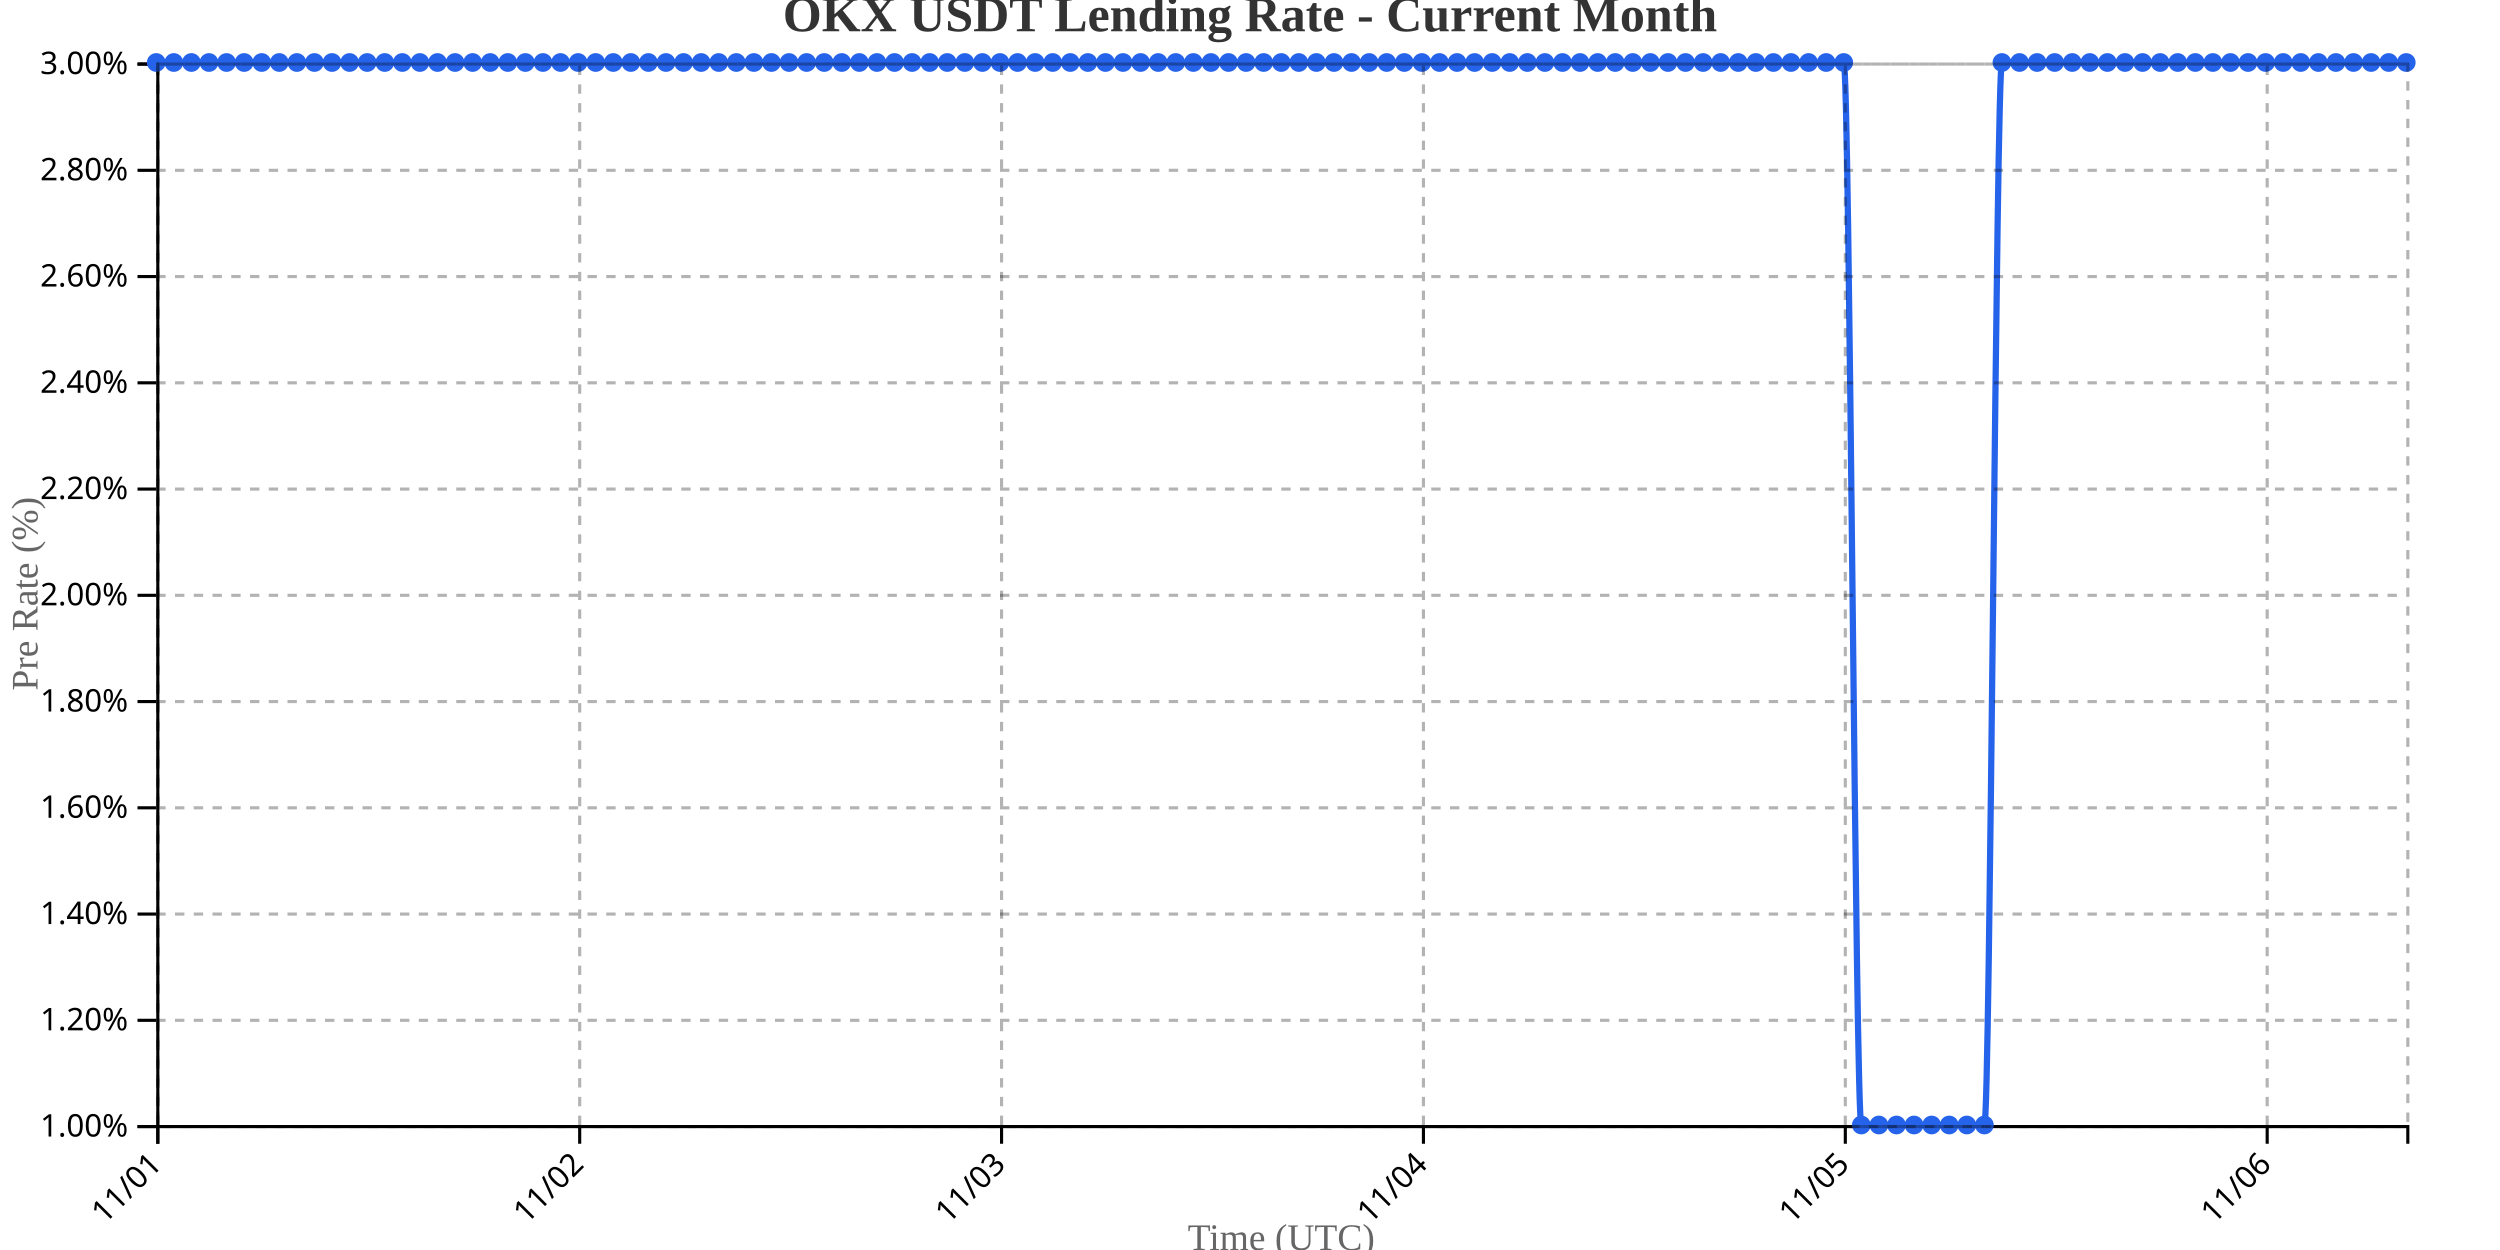
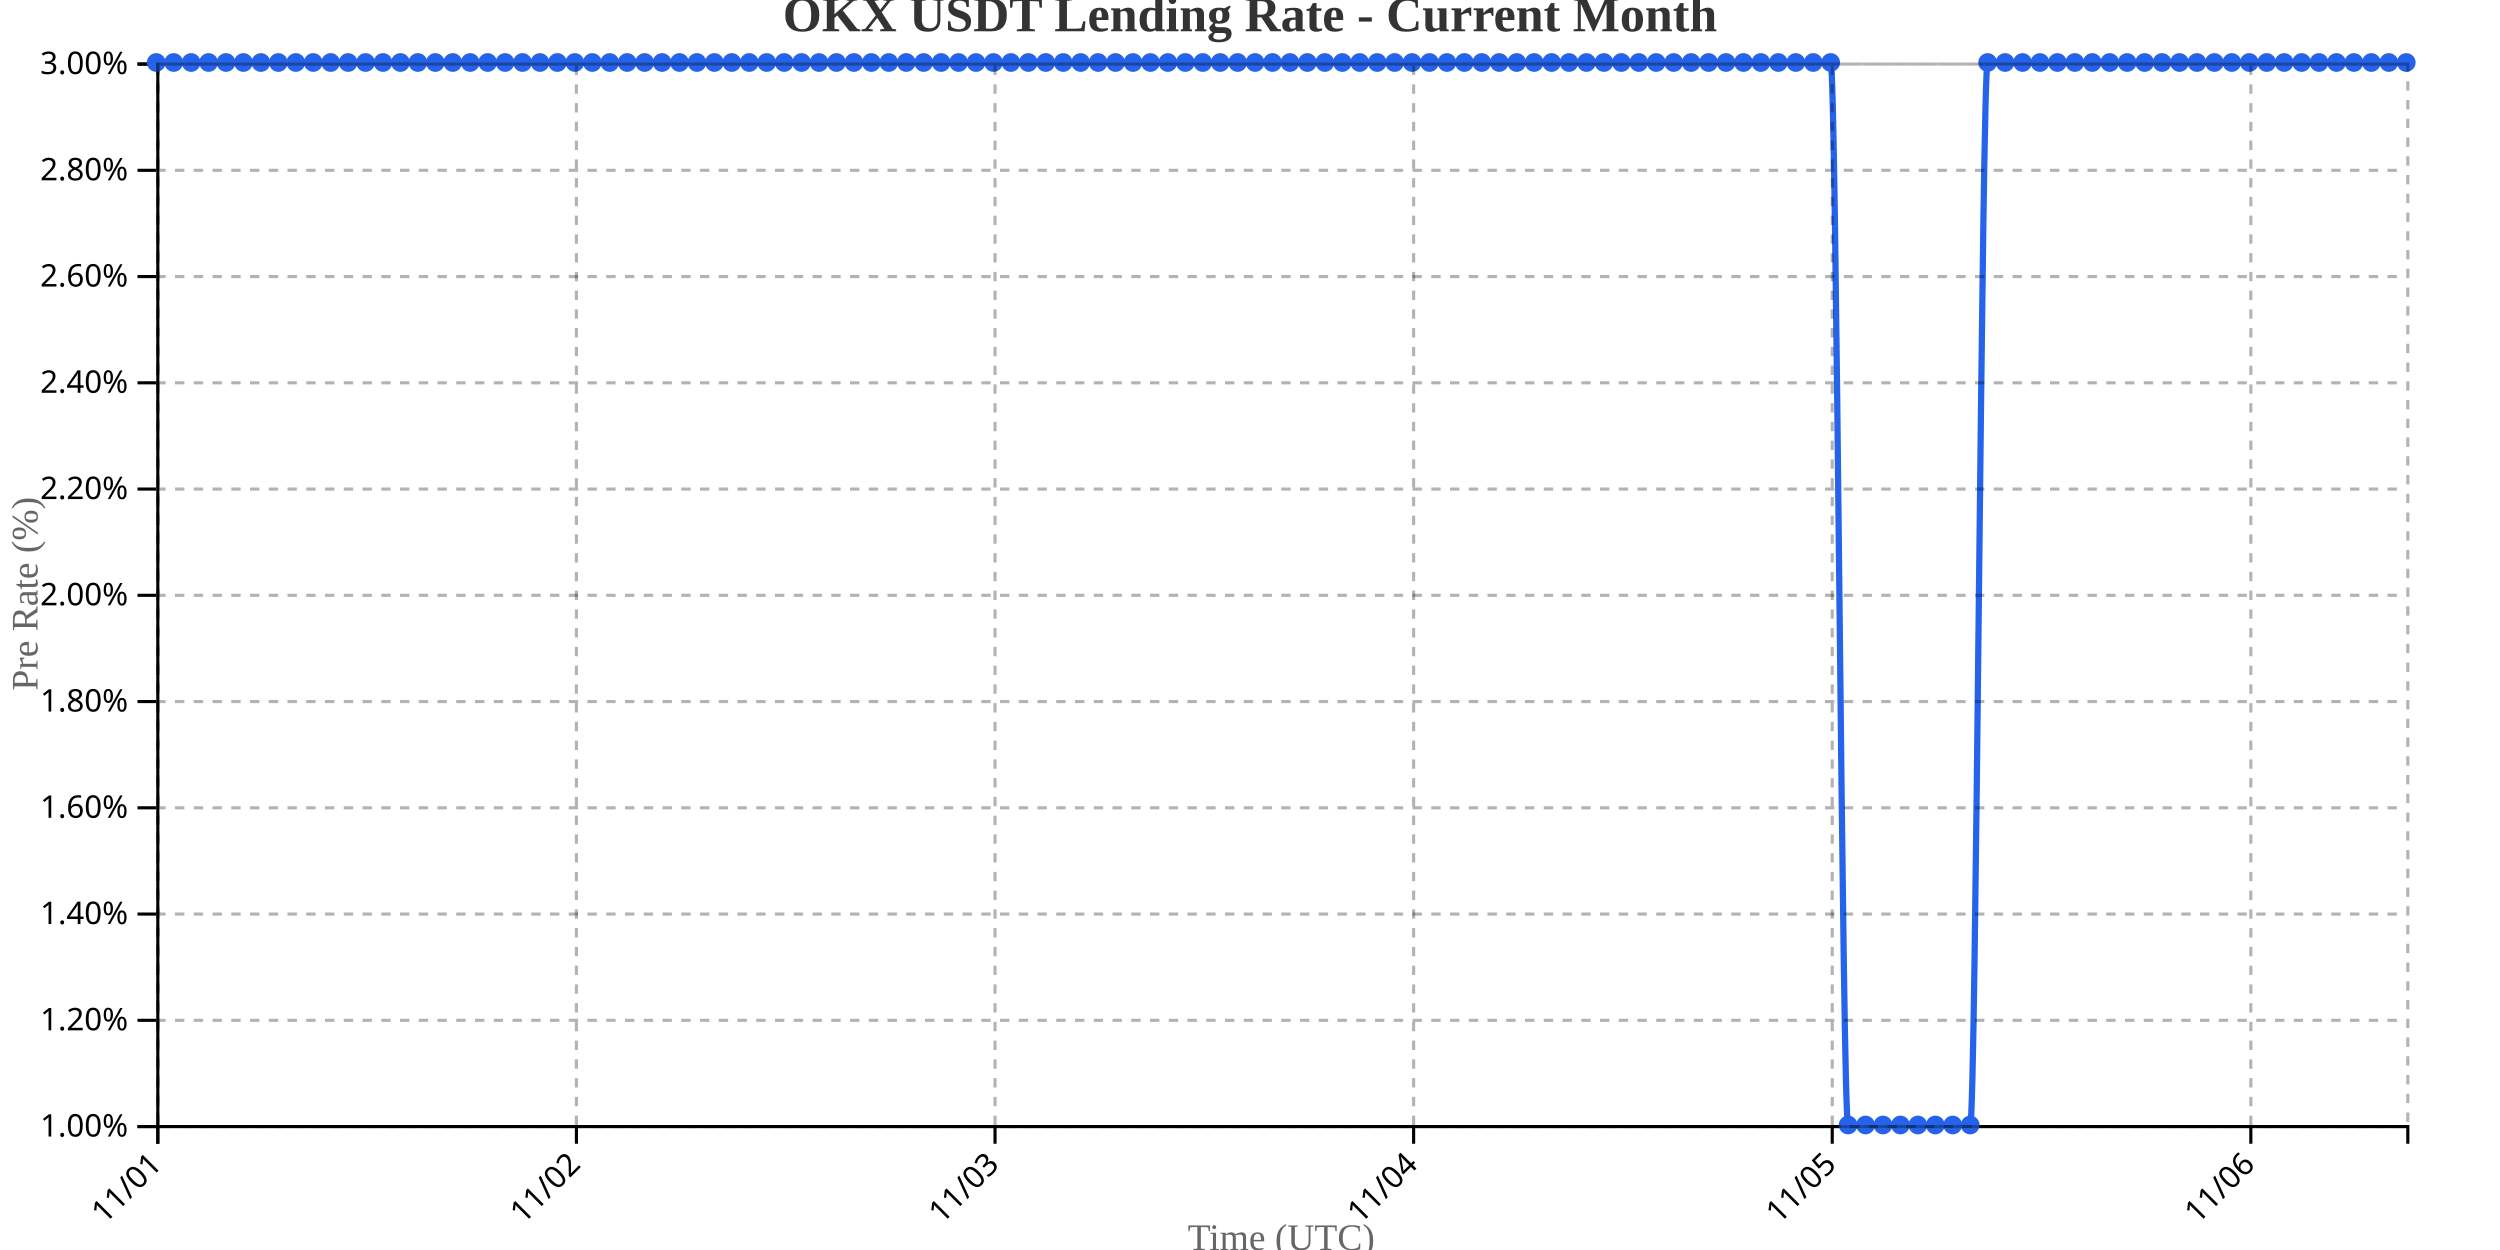
<svg xmlns="http://www.w3.org/2000/svg" width="800" height="400">
  <g transform="translate(50,20)">
    <g transform="translate(0,340)" fill="none" font-size="10" font-family="sans-serif" text-anchor="middle">
      <path class="domain" stroke="currentColor" d="M0.5,6V0.5H720.5V6" />
      <g class="tick" opacity="1" transform="translate(0.5,0)">
        <line stroke="currentColor" y2="6" />
        <text fill="currentColor" y="9" dy=".15em" style="text-anchor: end;" dx="-.8em" transform="rotate(-45)">11/01</text>
      </g>
-       <g class="tick" opacity="1" transform="translate(135.5,0)">
+       <g class="tick" opacity="1" transform="translate(134.4535,0)">
        <line stroke="currentColor" y2="6" />
        <text fill="currentColor" y="9" dy=".15em" style="text-anchor: end;" dx="-.8em" transform="rotate(-45)">11/02</text>
      </g>
-       <g class="tick" opacity="1" transform="translate(270.5,0)">
+       <g class="tick" opacity="1" transform="translate(268.407,0)">
        <line stroke="currentColor" y2="6" />
        <text fill="currentColor" y="9" dy=".15em" style="text-anchor: end;" dx="-.8em" transform="rotate(-45)">11/03</text>
      </g>
-       <g class="tick" opacity="1" transform="translate(405.5,0)">
+       <g class="tick" opacity="1" transform="translate(402.3605,0)">
        <line stroke="currentColor" y2="6" />
        <text fill="currentColor" y="9" dy=".15em" style="text-anchor: end;" dx="-.8em" transform="rotate(-45)">11/04</text>
      </g>
-       <g class="tick" opacity="1" transform="translate(540.5,0)">
+       <g class="tick" opacity="1" transform="translate(536.314,0)">
        <line stroke="currentColor" y2="6" />
        <text fill="currentColor" y="9" dy=".15em" style="text-anchor: end;" dx="-.8em" transform="rotate(-45)">11/05</text>
      </g>
-       <g class="tick" opacity="1" transform="translate(675.5,0)">
+       <g class="tick" opacity="1" transform="translate(670.2674,0)">
        <line stroke="currentColor" y2="6" />
        <text fill="currentColor" y="9" dy=".15em" style="text-anchor: end;" dx="-.8em" transform="rotate(-45)">11/06</text>
      </g>
    </g>
    <g fill="none" font-size="10" font-family="sans-serif" text-anchor="end">
      <path class="domain" stroke="currentColor" d="M-6,340.5H0.5V0.5H-6" />
      <g class="tick" opacity="1" transform="translate(0,340.5)">
        <line stroke="currentColor" x2="-6" />
        <text fill="currentColor" x="-9" dy="0.32em">1.00%</text>
      </g>
      <g class="tick" opacity="1" transform="translate(0,306.5)">
        <line stroke="currentColor" x2="-6" />
        <text fill="currentColor" x="-9" dy="0.32em">1.20%</text>
      </g>
      <g class="tick" opacity="1" transform="translate(0,272.5)">
        <line stroke="currentColor" x2="-6" />
        <text fill="currentColor" x="-9" dy="0.32em">1.40%</text>
      </g>
      <g class="tick" opacity="1" transform="translate(0,238.5)">
        <line stroke="currentColor" x2="-6" />
        <text fill="currentColor" x="-9" dy="0.32em">1.60%</text>
      </g>
      <g class="tick" opacity="1" transform="translate(0,204.5)">
        <line stroke="currentColor" x2="-6" />
        <text fill="currentColor" x="-9" dy="0.32em">1.80%</text>
      </g>
      <g class="tick" opacity="1" transform="translate(0,170.5)">
        <line stroke="currentColor" x2="-6" />
        <text fill="currentColor" x="-9" dy="0.32em">2.00%</text>
      </g>
      <g class="tick" opacity="1" transform="translate(0,136.5)">
        <line stroke="currentColor" x2="-6" />
        <text fill="currentColor" x="-9" dy="0.32em">2.20%</text>
      </g>
      <g class="tick" opacity="1" transform="translate(0,102.5)">
        <line stroke="currentColor" x2="-6" />
        <text fill="currentColor" x="-9" dy="0.32em">2.40%</text>
      </g>
      <g class="tick" opacity="1" transform="translate(0,68.5)">
        <line stroke="currentColor" x2="-6" />
        <text fill="currentColor" x="-9" dy="0.32em">2.60%</text>
      </g>
      <g class="tick" opacity="1" transform="translate(0,34.5)">
        <line stroke="currentColor" x2="-6" />
        <text fill="currentColor" x="-9" dy="0.32em">2.80%</text>
      </g>
      <g class="tick" opacity="1" transform="translate(0,0.5)">
        <line stroke="currentColor" x2="-6" />
        <text fill="currentColor" x="-9" dy="0.32em">3.00%</text>
      </g>
    </g>
    <text transform="rotate(-90)" y="-50" x="-170" dy="1em" style="text-anchor: middle; font-size: 12px; fill: #666;">Pre Rate (%)</text>
    <text transform="translate(360, 380)" style="text-anchor: middle; font-size: 12px; fill: #666;">Time (UTC)</text>
-     <path fill="none" stroke="#2563eb" stroke-width="2" d="M0,0C1.875,0,3.75,0,5.625,0C7.5,0,9.375,0,11.25,0C13.125,0,15,0,16.875,0C18.75,0,20.625,0,22.5,0C24.375,0,26.25,0,28.125,0C30,0,31.875,0,33.75,0C35.625,0,37.5,0,39.375,0C41.25,0,43.125,0,45,0C46.875,0,48.75,0,50.625,0C52.5,0,54.375,0,56.25,0C58.125,0,60,0,61.875,0C63.75,0,65.625,0,67.5,0C69.375,0,71.25,0,73.125,0C75,0,76.875,0,78.75,0C80.625,0,82.5,0,84.375,0C86.25,0,88.125,0,90,0C91.875,0,93.75,0,95.625,0C97.5,0,99.375,0,101.25,0C103.125,0,105,0,106.875,0C108.75,0,110.625,0,112.5,0C114.375,0,116.25,0,118.125,0C120,0,121.875,0,123.75,0C125.625,0,127.5,0,129.375,0C131.25,0,133.125,0,135,0C136.875,0,138.75,0,140.625,0C142.5,0,144.375,0,146.25,0C148.125,0,150,0,151.875,0C153.75,0,155.625,0,157.5,0C159.375,0,161.25,0,163.125,0C165,0,166.875,0,168.75,0C170.625,0,172.5,0,174.375,0C176.25,0,178.125,0,180,0C181.875,0,183.75,0,185.625,0C187.5,0,189.375,0,191.25,0C193.125,0,195,0,196.875,0C198.75,0,200.625,0,202.5,0C204.375,0,206.25,0,208.125,0C210,0,211.875,0,213.75,0C215.625,0,217.5,0,219.375,0C221.25,0,223.125,0,225,0C226.875,0,228.75,0,230.625,0C232.5,0,234.375,0,236.25,0C238.125,0,240,0,241.875,0C243.75,0,245.625,0,247.5,0C249.375,0,251.25,0,253.125,0C255,0,256.875,0,258.75,0C260.625,0,262.5,0,264.375,0C266.25,0,268.125,0,270,0C271.875,0,273.75,0,275.625,0C277.5,0,279.375,0,281.25,0C283.125,0,285,0,286.875,0C288.75,0,290.625,0,292.5,0C294.375,0,296.25,0,298.125,0C300,0,301.875,0,303.75,0C305.625,0,307.5,0,309.375,0C311.25,0,313.125,0,315,0C316.875,0,318.75,0,320.625,0C322.5,0,324.375,0,326.25,0C328.125,0,330,0,331.875,0C333.75,0,335.625,0,337.5,0C339.375,0,341.25,0,343.125,0C345,0,346.875,0,348.75,0C350.625,0,352.5,0,354.375,0C356.25,0,358.125,0,360,0C361.875,0,363.75,0,365.625,0C367.5,0,369.375,0,371.25,0C373.125,0,375,0,376.875,0C378.75,0,380.625,0,382.5,0C384.375,0,386.25,0,388.125,0C390,0,391.875,0,393.75,0C395.625,0,397.5,0,399.375,0C401.25,0,403.125,0,405,0C406.875,0,408.75,0,410.625,0C412.5,0,414.375,0,416.25,0C418.125,0,420,0,421.875,0C423.75,0,425.625,0,427.5,0C429.375,0,431.25,0,433.125,0C435,0,436.875,0,438.75,0C440.625,0,442.5,0,444.375,0C446.25,0,448.125,0,450,0C451.875,0,453.75,0,455.625,0C457.5,0,459.375,0,461.25,0C463.125,0,465,0,466.875,0C468.75,0,470.625,0,472.5,0C474.375,0,476.25,0,478.125,0C480,0,481.875,0,483.75,0C485.625,0,487.5,0,489.375,0C491.25,0,493.125,0,495,0C496.875,0,498.75,0,500.625,0C502.5,0,504.375,0,506.25,0C508.125,0,510,0,511.875,0C513.75,0,515.625,0,517.5,0C519.375,0,521.25,0,523.125,0C525,0,526.875,0,528.75,0C530.625,0,532.5,0,534.375,0C536.25,0,538.125,0,540,0C541.875,0,543.75,340,545.625,340C547.5,340,549.375,340,551.25,340C553.125,340,555,340,556.875,340C558.75,340,560.625,340,562.5,340C564.375,340,566.25,340,568.125,340C570,340,571.875,340,573.75,340C575.625,340,577.5,340,579.375,340C581.25,340,583.125,340,585,340C586.875,340,588.75,0,590.625,0C592.5,0,594.375,0,596.25,0C598.125,0,600,0,601.875,0C603.75,0,605.625,0,607.5,0C609.375,0,611.25,0,613.125,0C615,0,616.875,0,618.75,0C620.625,0,622.5,0,624.375,0C626.25,0,628.125,0,630,0C631.875,0,633.75,0,635.625,0C637.5,0,639.375,0,641.25,0C643.125,0,645,0,646.875,0C648.75,0,650.625,0,652.5,0C654.375,0,656.25,0,658.125,0C660,0,661.875,0,663.75,0C665.625,0,667.5,0,669.375,0C671.25,0,673.125,0,675,0C676.875,0,678.75,0,680.625,0C682.5,0,684.375,0,686.25,0C688.125,0,690,0,691.875,0C693.75,0,695.625,0,697.5,0C699.375,0,701.25,0,703.125,0C705,0,706.875,0,708.75,0C710.625,0,712.5,0,714.375,0C716.25,0,718.125,0,720,0" />
+     <path fill="none" stroke="#2563eb" stroke-width="2" d="M0,0C1.86,0,3.721,0,5.581,0C7.442,0,9.302,0,11.163,0C13.023,0,14.884,0,16.744,0C18.605,0,20.465,0,22.326,0C24.186,0,26.047,0,27.907,0C29.767,0,31.628,0,33.488,0C35.349,0,37.209,0,39.07,0C40.93,0,42.791,0,44.651,0C46.512,0,48.372,0,50.233,0C52.093,0,53.953,0,55.814,0C57.674,0,59.535,0,61.395,0C63.256,0,65.116,0,66.977,0C68.837,0,70.698,0,72.558,0C74.419,0,76.279,0,78.14,0C80,0,81.86,0,83.721,0C85.581,0,87.442,0,89.302,0C91.163,0,93.023,0,94.884,0C96.744,0,98.605,0,100.465,0C102.326,0,104.186,0,106.047,0C107.907,0,109.767,0,111.628,0C113.488,0,115.349,0,117.209,0C119.07,0,120.93,0,122.791,0C124.651,0,126.512,0,128.372,0C130.233,0,132.093,0,133.953,0C135.814,0,137.674,0,139.535,0C141.395,0,143.256,0,145.116,0C146.977,0,148.837,0,150.698,0C152.558,0,154.419,0,156.279,0C158.14,0,160,0,161.86,0C163.721,0,165.581,0,167.442,0C169.302,0,171.163,0,173.023,0C174.884,0,176.744,0,178.605,0C180.465,0,182.326,0,184.186,0C186.047,0,187.907,0,189.767,0C191.628,0,193.488,0,195.349,0C197.209,0,199.07,0,200.93,0C202.791,0,204.651,0,206.512,0C208.372,0,210.233,0,212.093,0C213.953,0,215.814,0,217.674,0C219.535,0,221.395,0,223.256,0C225.116,0,226.977,0,228.837,0C230.698,0,232.558,0,234.419,0C236.279,0,238.14,0,240,0C241.86,0,243.721,0,245.581,0C247.442,0,249.302,0,251.163,0C253.023,0,254.884,0,256.744,0C258.605,0,260.465,0,262.326,0C264.186,0,266.047,0,267.907,0C269.767,0,271.628,0,273.488,0C275.349,0,277.209,0,279.07,0C280.93,0,282.791,0,284.651,0C286.512,0,288.372,0,290.233,0C292.093,0,293.953,0,295.814,0C297.674,0,299.535,0,301.395,0C303.256,0,305.116,0,306.977,0C308.837,0,310.698,0,312.558,0C314.419,0,316.279,0,318.14,0C320,0,321.86,0,323.721,0C325.581,0,327.442,0,329.302,0C331.163,0,333.023,0,334.884,0C336.744,0,338.605,0,340.465,0C342.326,0,344.186,0,346.047,0C347.907,0,349.767,0,351.628,0C353.488,0,355.349,0,357.209,0C359.07,0,360.93,0,362.791,0C364.651,0,366.512,0,368.372,0C370.233,0,372.093,0,373.953,0C375.814,0,377.674,0,379.535,0C381.395,0,383.256,0,385.116,0C386.977,0,388.837,0,390.698,0C392.558,0,394.419,0,396.279,0C398.14,0,400,0,401.86,0C403.721,0,405.581,0,407.442,0C409.302,0,411.163,0,413.023,0C414.884,0,416.744,0,418.605,0C420.465,0,422.326,0,424.186,0C426.047,0,427.907,0,429.767,0C431.628,0,433.488,0,435.349,0C437.209,0,439.07,0,440.93,0C442.791,0,444.651,0,446.512,0C448.372,0,450.233,0,452.093,0C453.953,0,455.814,0,457.674,0C459.535,0,461.395,0,463.256,0C465.116,0,466.977,0,468.837,0C470.698,0,472.558,0,474.419,0C476.279,0,478.14,0,480,0C481.86,0,483.721,0,485.581,0C487.442,0,489.302,0,491.163,0C493.023,0,494.884,0,496.744,0C498.605,0,500.465,0,502.326,0C504.186,0,506.047,0,507.907,0C509.767,0,511.628,0,513.488,0C515.349,0,517.209,0,519.07,0C520.93,0,522.791,0,524.651,0C526.512,0,528.372,0,530.233,0C532.093,0,533.953,0,535.814,0C537.674,0,539.535,340,541.395,340C543.256,340,545.116,340,546.977,340C548.837,340,550.698,340,552.558,340C554.419,340,556.279,340,558.14,340C560,340,561.86,340,563.721,340C565.581,340,567.442,340,569.302,340C571.163,340,573.023,340,574.884,340C576.744,340,578.605,340,580.465,340C582.326,340,584.186,0,586.047,0C587.907,0,589.767,0,591.628,0C593.488,0,595.349,0,597.209,0C599.07,0,600.93,0,602.791,0C604.651,0,606.512,0,608.372,0C610.233,0,612.093,0,613.953,0C615.814,0,617.674,0,619.535,0C621.395,0,623.256,0,625.116,0C626.977,0,628.837,0,630.698,0C632.558,0,634.419,0,636.279,0C638.14,0,640,0,641.86,0C643.721,0,645.581,0,647.442,0C649.302,0,651.163,0,653.023,0C654.884,0,656.744,0,658.605,0C660.465,0,662.326,0,664.186,0C666.047,0,667.907,0,669.767,0C671.628,0,673.488,0,675.349,0C677.209,0,679.07,0,680.93,0C682.791,0,684.651,0,686.512,0C688.372,0,690.233,0,692.093,0C693.953,0,695.814,0,697.674,0C699.535,0,701.395,0,703.256,0C705.116,0,706.977,0,708.837,0C710.698,0,712.558,0,714.419,0C716.279,0,718.14,0,720,0" />
    <circle class="dot" cx="0" cy="0" r="3" fill="#2563eb" />
-     <circle class="dot" cx="5.625" cy="0" r="3" fill="#2563eb" />
-     <circle class="dot" cx="11.25" cy="0" r="3" fill="#2563eb" />
-     <circle class="dot" cx="16.875" cy="0" r="3" fill="#2563eb" />
-     <circle class="dot" cx="22.5" cy="0" r="3" fill="#2563eb" />
-     <circle class="dot" cx="28.125" cy="0" r="3" fill="#2563eb" />
-     <circle class="dot" cx="33.75" cy="0" r="3" fill="#2563eb" />
-     <circle class="dot" cx="39.375" cy="0" r="3" fill="#2563eb" />
-     <circle class="dot" cx="45" cy="0" r="3" fill="#2563eb" />
-     <circle class="dot" cx="50.625" cy="0" r="3" fill="#2563eb" />
-     <circle class="dot" cx="56.25" cy="0" r="3" fill="#2563eb" />
-     <circle class="dot" cx="61.875" cy="0" r="3" fill="#2563eb" />
-     <circle class="dot" cx="67.5" cy="0" r="3" fill="#2563eb" />
-     <circle class="dot" cx="73.125" cy="0" r="3" fill="#2563eb" />
-     <circle class="dot" cx="78.75" cy="0" r="3" fill="#2563eb" />
-     <circle class="dot" cx="84.375" cy="0" r="3" fill="#2563eb" />
-     <circle class="dot" cx="90" cy="0" r="3" fill="#2563eb" />
-     <circle class="dot" cx="95.625" cy="0" r="3" fill="#2563eb" />
-     <circle class="dot" cx="101.25" cy="0" r="3" fill="#2563eb" />
-     <circle class="dot" cx="106.875" cy="0" r="3" fill="#2563eb" />
-     <circle class="dot" cx="112.5" cy="0" r="3" fill="#2563eb" />
-     <circle class="dot" cx="118.125" cy="0" r="3" fill="#2563eb" />
-     <circle class="dot" cx="123.75" cy="0" r="3" fill="#2563eb" />
-     <circle class="dot" cx="129.375" cy="0" r="3" fill="#2563eb" />
-     <circle class="dot" cx="135" cy="0" r="3" fill="#2563eb" />
-     <circle class="dot" cx="140.625" cy="0" r="3" fill="#2563eb" />
-     <circle class="dot" cx="146.25" cy="0" r="3" fill="#2563eb" />
-     <circle class="dot" cx="151.875" cy="0" r="3" fill="#2563eb" />
-     <circle class="dot" cx="157.5" cy="0" r="3" fill="#2563eb" />
-     <circle class="dot" cx="163.125" cy="0" r="3" fill="#2563eb" />
-     <circle class="dot" cx="168.75" cy="0" r="3" fill="#2563eb" />
-     <circle class="dot" cx="174.375" cy="0" r="3" fill="#2563eb" />
-     <circle class="dot" cx="180" cy="0" r="3" fill="#2563eb" />
-     <circle class="dot" cx="185.625" cy="0" r="3" fill="#2563eb" />
-     <circle class="dot" cx="191.25" cy="0" r="3" fill="#2563eb" />
-     <circle class="dot" cx="196.875" cy="0" r="3" fill="#2563eb" />
-     <circle class="dot" cx="202.5" cy="0" r="3" fill="#2563eb" />
-     <circle class="dot" cx="208.125" cy="0" r="3" fill="#2563eb" />
-     <circle class="dot" cx="213.75" cy="0" r="3" fill="#2563eb" />
-     <circle class="dot" cx="219.375" cy="0" r="3" fill="#2563eb" />
-     <circle class="dot" cx="225" cy="0" r="3" fill="#2563eb" />
-     <circle class="dot" cx="230.625" cy="0" r="3" fill="#2563eb" />
-     <circle class="dot" cx="236.25" cy="0" r="3" fill="#2563eb" />
-     <circle class="dot" cx="241.875" cy="0" r="3" fill="#2563eb" />
-     <circle class="dot" cx="247.5" cy="0" r="3" fill="#2563eb" />
-     <circle class="dot" cx="253.125" cy="0" r="3" fill="#2563eb" />
-     <circle class="dot" cx="258.75" cy="0" r="3" fill="#2563eb" />
-     <circle class="dot" cx="264.375" cy="0" r="3" fill="#2563eb" />
-     <circle class="dot" cx="270" cy="0" r="3" fill="#2563eb" />
-     <circle class="dot" cx="275.625" cy="0" r="3" fill="#2563eb" />
-     <circle class="dot" cx="281.25" cy="0" r="3" fill="#2563eb" />
-     <circle class="dot" cx="286.875" cy="0" r="3" fill="#2563eb" />
-     <circle class="dot" cx="292.5" cy="0" r="3" fill="#2563eb" />
-     <circle class="dot" cx="298.125" cy="0" r="3" fill="#2563eb" />
-     <circle class="dot" cx="303.75" cy="0" r="3" fill="#2563eb" />
-     <circle class="dot" cx="309.375" cy="0" r="3" fill="#2563eb" />
-     <circle class="dot" cx="315" cy="0" r="3" fill="#2563eb" />
-     <circle class="dot" cx="320.625" cy="0" r="3" fill="#2563eb" />
-     <circle class="dot" cx="326.25" cy="0" r="3" fill="#2563eb" />
-     <circle class="dot" cx="331.875" cy="0" r="3" fill="#2563eb" />
-     <circle class="dot" cx="337.5" cy="0" r="3" fill="#2563eb" />
-     <circle class="dot" cx="343.125" cy="0" r="3" fill="#2563eb" />
-     <circle class="dot" cx="348.75" cy="0" r="3" fill="#2563eb" />
-     <circle class="dot" cx="354.375" cy="0" r="3" fill="#2563eb" />
-     <circle class="dot" cx="360" cy="0" r="3" fill="#2563eb" />
-     <circle class="dot" cx="365.625" cy="0" r="3" fill="#2563eb" />
-     <circle class="dot" cx="371.25" cy="0" r="3" fill="#2563eb" />
-     <circle class="dot" cx="376.875" cy="0" r="3" fill="#2563eb" />
-     <circle class="dot" cx="382.5" cy="0" r="3" fill="#2563eb" />
-     <circle class="dot" cx="388.125" cy="0" r="3" fill="#2563eb" />
-     <circle class="dot" cx="393.75" cy="0" r="3" fill="#2563eb" />
-     <circle class="dot" cx="399.375" cy="0" r="3" fill="#2563eb" />
-     <circle class="dot" cx="405" cy="0" r="3" fill="#2563eb" />
-     <circle class="dot" cx="410.625" cy="0" r="3" fill="#2563eb" />
-     <circle class="dot" cx="416.25" cy="0" r="3" fill="#2563eb" />
-     <circle class="dot" cx="421.875" cy="0" r="3" fill="#2563eb" />
-     <circle class="dot" cx="427.5" cy="0" r="3" fill="#2563eb" />
-     <circle class="dot" cx="433.125" cy="0" r="3" fill="#2563eb" />
-     <circle class="dot" cx="438.75" cy="0" r="3" fill="#2563eb" />
-     <circle class="dot" cx="444.375" cy="0" r="3" fill="#2563eb" />
-     <circle class="dot" cx="450" cy="0" r="3" fill="#2563eb" />
-     <circle class="dot" cx="455.625" cy="0" r="3" fill="#2563eb" />
-     <circle class="dot" cx="461.25" cy="0" r="3" fill="#2563eb" />
-     <circle class="dot" cx="466.875" cy="0" r="3" fill="#2563eb" />
-     <circle class="dot" cx="472.5" cy="0" r="3" fill="#2563eb" />
-     <circle class="dot" cx="478.125" cy="0" r="3" fill="#2563eb" />
-     <circle class="dot" cx="483.75" cy="0" r="3" fill="#2563eb" />
-     <circle class="dot" cx="489.375" cy="0" r="3" fill="#2563eb" />
-     <circle class="dot" cx="495" cy="0" r="3" fill="#2563eb" />
-     <circle class="dot" cx="500.625" cy="0" r="3" fill="#2563eb" />
-     <circle class="dot" cx="506.25" cy="0" r="3" fill="#2563eb" />
-     <circle class="dot" cx="511.875" cy="0" r="3" fill="#2563eb" />
-     <circle class="dot" cx="517.5" cy="0" r="3" fill="#2563eb" />
-     <circle class="dot" cx="523.125" cy="0" r="3" fill="#2563eb" />
-     <circle class="dot" cx="528.75" cy="0" r="3" fill="#2563eb" />
-     <circle class="dot" cx="534.375" cy="0" r="3" fill="#2563eb" />
-     <circle class="dot" cx="540" cy="0" r="3" fill="#2563eb" />
-     <circle class="dot" cx="545.625" cy="340" r="3" fill="#2563eb" />
-     <circle class="dot" cx="551.25" cy="340" r="3" fill="#2563eb" />
-     <circle class="dot" cx="556.875" cy="340" r="3" fill="#2563eb" />
-     <circle class="dot" cx="562.5" cy="340" r="3" fill="#2563eb" />
-     <circle class="dot" cx="568.125" cy="340" r="3" fill="#2563eb" />
-     <circle class="dot" cx="573.75" cy="340" r="3" fill="#2563eb" />
-     <circle class="dot" cx="579.375" cy="340" r="3" fill="#2563eb" />
-     <circle class="dot" cx="585" cy="340" r="3" fill="#2563eb" />
-     <circle class="dot" cx="590.625" cy="0" r="3" fill="#2563eb" />
-     <circle class="dot" cx="596.25" cy="0" r="3" fill="#2563eb" />
-     <circle class="dot" cx="601.875" cy="0" r="3" fill="#2563eb" />
-     <circle class="dot" cx="607.5" cy="0" r="3" fill="#2563eb" />
-     <circle class="dot" cx="613.125" cy="0" r="3" fill="#2563eb" />
-     <circle class="dot" cx="618.75" cy="0" r="3" fill="#2563eb" />
-     <circle class="dot" cx="624.375" cy="0" r="3" fill="#2563eb" />
-     <circle class="dot" cx="630" cy="0" r="3" fill="#2563eb" />
-     <circle class="dot" cx="635.625" cy="0" r="3" fill="#2563eb" />
-     <circle class="dot" cx="641.25" cy="0" r="3" fill="#2563eb" />
-     <circle class="dot" cx="646.875" cy="0" r="3" fill="#2563eb" />
-     <circle class="dot" cx="652.5" cy="0" r="3" fill="#2563eb" />
-     <circle class="dot" cx="658.125" cy="0" r="3" fill="#2563eb" />
-     <circle class="dot" cx="663.75" cy="0" r="3" fill="#2563eb" />
-     <circle class="dot" cx="669.375" cy="0" r="3" fill="#2563eb" />
-     <circle class="dot" cx="675" cy="0" r="3" fill="#2563eb" />
-     <circle class="dot" cx="680.625" cy="0" r="3" fill="#2563eb" />
-     <circle class="dot" cx="686.25" cy="0" r="3" fill="#2563eb" />
-     <circle class="dot" cx="691.875" cy="0" r="3" fill="#2563eb" />
-     <circle class="dot" cx="697.5" cy="0" r="3" fill="#2563eb" />
-     <circle class="dot" cx="703.125" cy="0" r="3" fill="#2563eb" />
-     <circle class="dot" cx="708.75" cy="0" r="3" fill="#2563eb" />
-     <circle class="dot" cx="714.375" cy="0" r="3" fill="#2563eb" />
+     <circle class="dot" cx="5.581" cy="0" r="3" fill="#2563eb" />
+     <circle class="dot" cx="11.163" cy="0" r="3" fill="#2563eb" />
+     <circle class="dot" cx="16.744" cy="0" r="3" fill="#2563eb" />
+     <circle class="dot" cx="22.326" cy="0" r="3" fill="#2563eb" />
+     <circle class="dot" cx="27.907" cy="0" r="3" fill="#2563eb" />
+     <circle class="dot" cx="33.488" cy="0" r="3" fill="#2563eb" />
+     <circle class="dot" cx="39.07" cy="0" r="3" fill="#2563eb" />
+     <circle class="dot" cx="44.651" cy="0" r="3" fill="#2563eb" />
+     <circle class="dot" cx="50.233" cy="0" r="3" fill="#2563eb" />
+     <circle class="dot" cx="55.814" cy="0" r="3" fill="#2563eb" />
+     <circle class="dot" cx="61.395" cy="0" r="3" fill="#2563eb" />
+     <circle class="dot" cx="66.977" cy="0" r="3" fill="#2563eb" />
+     <circle class="dot" cx="72.558" cy="0" r="3" fill="#2563eb" />
+     <circle class="dot" cx="78.14" cy="0" r="3" fill="#2563eb" />
+     <circle class="dot" cx="83.721" cy="0" r="3" fill="#2563eb" />
+     <circle class="dot" cx="89.302" cy="0" r="3" fill="#2563eb" />
+     <circle class="dot" cx="94.884" cy="0" r="3" fill="#2563eb" />
+     <circle class="dot" cx="100.465" cy="0" r="3" fill="#2563eb" />
+     <circle class="dot" cx="106.047" cy="0" r="3" fill="#2563eb" />
+     <circle class="dot" cx="111.628" cy="0" r="3" fill="#2563eb" />
+     <circle class="dot" cx="117.209" cy="0" r="3" fill="#2563eb" />
+     <circle class="dot" cx="122.791" cy="0" r="3" fill="#2563eb" />
+     <circle class="dot" cx="128.372" cy="0" r="3" fill="#2563eb" />
+     <circle class="dot" cx="133.953" cy="0" r="3" fill="#2563eb" />
+     <circle class="dot" cx="139.535" cy="0" r="3" fill="#2563eb" />
+     <circle class="dot" cx="145.116" cy="0" r="3" fill="#2563eb" />
+     <circle class="dot" cx="150.698" cy="0" r="3" fill="#2563eb" />
+     <circle class="dot" cx="156.279" cy="0" r="3" fill="#2563eb" />
+     <circle class="dot" cx="161.86" cy="0" r="3" fill="#2563eb" />
+     <circle class="dot" cx="167.442" cy="0" r="3" fill="#2563eb" />
+     <circle class="dot" cx="173.023" cy="0" r="3" fill="#2563eb" />
+     <circle class="dot" cx="178.605" cy="0" r="3" fill="#2563eb" />
+     <circle class="dot" cx="184.186" cy="0" r="3" fill="#2563eb" />
+     <circle class="dot" cx="189.767" cy="0" r="3" fill="#2563eb" />
+     <circle class="dot" cx="195.349" cy="0" r="3" fill="#2563eb" />
+     <circle class="dot" cx="200.93" cy="0" r="3" fill="#2563eb" />
+     <circle class="dot" cx="206.512" cy="0" r="3" fill="#2563eb" />
+     <circle class="dot" cx="212.093" cy="0" r="3" fill="#2563eb" />
+     <circle class="dot" cx="217.674" cy="0" r="3" fill="#2563eb" />
+     <circle class="dot" cx="223.256" cy="0" r="3" fill="#2563eb" />
+     <circle class="dot" cx="228.837" cy="0" r="3" fill="#2563eb" />
+     <circle class="dot" cx="234.419" cy="0" r="3" fill="#2563eb" />
+     <circle class="dot" cx="240" cy="0" r="3" fill="#2563eb" />
+     <circle class="dot" cx="245.581" cy="0" r="3" fill="#2563eb" />
+     <circle class="dot" cx="251.163" cy="0" r="3" fill="#2563eb" />
+     <circle class="dot" cx="256.744" cy="0" r="3" fill="#2563eb" />
+     <circle class="dot" cx="262.326" cy="0" r="3" fill="#2563eb" />
+     <circle class="dot" cx="267.907" cy="0" r="3" fill="#2563eb" />
+     <circle class="dot" cx="273.488" cy="0" r="3" fill="#2563eb" />
+     <circle class="dot" cx="279.07" cy="0" r="3" fill="#2563eb" />
+     <circle class="dot" cx="284.651" cy="0" r="3" fill="#2563eb" />
+     <circle class="dot" cx="290.233" cy="0" r="3" fill="#2563eb" />
+     <circle class="dot" cx="295.814" cy="0" r="3" fill="#2563eb" />
+     <circle class="dot" cx="301.395" cy="0" r="3" fill="#2563eb" />
+     <circle class="dot" cx="306.977" cy="0" r="3" fill="#2563eb" />
+     <circle class="dot" cx="312.558" cy="0" r="3" fill="#2563eb" />
+     <circle class="dot" cx="318.14" cy="0" r="3" fill="#2563eb" />
+     <circle class="dot" cx="323.721" cy="0" r="3" fill="#2563eb" />
+     <circle class="dot" cx="329.302" cy="0" r="3" fill="#2563eb" />
+     <circle class="dot" cx="334.884" cy="0" r="3" fill="#2563eb" />
+     <circle class="dot" cx="340.465" cy="0" r="3" fill="#2563eb" />
+     <circle class="dot" cx="346.047" cy="0" r="3" fill="#2563eb" />
+     <circle class="dot" cx="351.628" cy="0" r="3" fill="#2563eb" />
+     <circle class="dot" cx="357.209" cy="0" r="3" fill="#2563eb" />
+     <circle class="dot" cx="362.791" cy="0" r="3" fill="#2563eb" />
+     <circle class="dot" cx="368.372" cy="0" r="3" fill="#2563eb" />
+     <circle class="dot" cx="373.953" cy="0" r="3" fill="#2563eb" />
+     <circle class="dot" cx="379.535" cy="0" r="3" fill="#2563eb" />
+     <circle class="dot" cx="385.116" cy="0" r="3" fill="#2563eb" />
+     <circle class="dot" cx="390.698" cy="0" r="3" fill="#2563eb" />
+     <circle class="dot" cx="396.279" cy="0" r="3" fill="#2563eb" />
+     <circle class="dot" cx="401.86" cy="0" r="3" fill="#2563eb" />
+     <circle class="dot" cx="407.442" cy="0" r="3" fill="#2563eb" />
+     <circle class="dot" cx="413.023" cy="0" r="3" fill="#2563eb" />
+     <circle class="dot" cx="418.605" cy="0" r="3" fill="#2563eb" />
+     <circle class="dot" cx="424.186" cy="0" r="3" fill="#2563eb" />
+     <circle class="dot" cx="429.767" cy="0" r="3" fill="#2563eb" />
+     <circle class="dot" cx="435.349" cy="0" r="3" fill="#2563eb" />
+     <circle class="dot" cx="440.93" cy="0" r="3" fill="#2563eb" />
+     <circle class="dot" cx="446.512" cy="0" r="3" fill="#2563eb" />
+     <circle class="dot" cx="452.093" cy="0" r="3" fill="#2563eb" />
+     <circle class="dot" cx="457.674" cy="0" r="3" fill="#2563eb" />
+     <circle class="dot" cx="463.256" cy="0" r="3" fill="#2563eb" />
+     <circle class="dot" cx="468.837" cy="0" r="3" fill="#2563eb" />
+     <circle class="dot" cx="474.419" cy="0" r="3" fill="#2563eb" />
+     <circle class="dot" cx="480" cy="0" r="3" fill="#2563eb" />
+     <circle class="dot" cx="485.581" cy="0" r="3" fill="#2563eb" />
+     <circle class="dot" cx="491.163" cy="0" r="3" fill="#2563eb" />
+     <circle class="dot" cx="496.744" cy="0" r="3" fill="#2563eb" />
+     <circle class="dot" cx="502.326" cy="0" r="3" fill="#2563eb" />
+     <circle class="dot" cx="507.907" cy="0" r="3" fill="#2563eb" />
+     <circle class="dot" cx="513.488" cy="0" r="3" fill="#2563eb" />
+     <circle class="dot" cx="519.07" cy="0" r="3" fill="#2563eb" />
+     <circle class="dot" cx="524.651" cy="0" r="3" fill="#2563eb" />
+     <circle class="dot" cx="530.233" cy="0" r="3" fill="#2563eb" />
+     <circle class="dot" cx="535.814" cy="0" r="3" fill="#2563eb" />
+     <circle class="dot" cx="541.395" cy="340" r="3" fill="#2563eb" />
+     <circle class="dot" cx="546.977" cy="340" r="3" fill="#2563eb" />
+     <circle class="dot" cx="552.558" cy="340" r="3" fill="#2563eb" />
+     <circle class="dot" cx="558.14" cy="340" r="3" fill="#2563eb" />
+     <circle class="dot" cx="563.721" cy="340" r="3" fill="#2563eb" />
+     <circle class="dot" cx="569.302" cy="340" r="3" fill="#2563eb" />
+     <circle class="dot" cx="574.884" cy="340" r="3" fill="#2563eb" />
+     <circle class="dot" cx="580.465" cy="340" r="3" fill="#2563eb" />
+     <circle class="dot" cx="586.047" cy="0" r="3" fill="#2563eb" />
+     <circle class="dot" cx="591.628" cy="0" r="3" fill="#2563eb" />
+     <circle class="dot" cx="597.209" cy="0" r="3" fill="#2563eb" />
+     <circle class="dot" cx="602.791" cy="0" r="3" fill="#2563eb" />
+     <circle class="dot" cx="608.372" cy="0" r="3" fill="#2563eb" />
+     <circle class="dot" cx="613.953" cy="0" r="3" fill="#2563eb" />
+     <circle class="dot" cx="619.535" cy="0" r="3" fill="#2563eb" />
+     <circle class="dot" cx="625.116" cy="0" r="3" fill="#2563eb" />
+     <circle class="dot" cx="630.698" cy="0" r="3" fill="#2563eb" />
+     <circle class="dot" cx="636.279" cy="0" r="3" fill="#2563eb" />
+     <circle class="dot" cx="641.86" cy="0" r="3" fill="#2563eb" />
+     <circle class="dot" cx="647.442" cy="0" r="3" fill="#2563eb" />
+     <circle class="dot" cx="653.023" cy="0" r="3" fill="#2563eb" />
+     <circle class="dot" cx="658.605" cy="0" r="3" fill="#2563eb" />
+     <circle class="dot" cx="664.186" cy="0" r="3" fill="#2563eb" />
+     <circle class="dot" cx="669.767" cy="0" r="3" fill="#2563eb" />
+     <circle class="dot" cx="675.349" cy="0" r="3" fill="#2563eb" />
+     <circle class="dot" cx="680.93" cy="0" r="3" fill="#2563eb" />
+     <circle class="dot" cx="686.512" cy="0" r="3" fill="#2563eb" />
+     <circle class="dot" cx="692.093" cy="0" r="3" fill="#2563eb" />
+     <circle class="dot" cx="697.674" cy="0" r="3" fill="#2563eb" />
+     <circle class="dot" cx="703.256" cy="0" r="3" fill="#2563eb" />
+     <circle class="dot" cx="708.837" cy="0" r="3" fill="#2563eb" />
+     <circle class="dot" cx="714.419" cy="0" r="3" fill="#2563eb" />
    <circle class="dot" cx="720" cy="0" r="3" fill="#2563eb" />
    <g class="grid" transform="translate(0,340)" fill="none" font-size="10" font-family="sans-serif" text-anchor="middle" style="stroke-dasharray: 3,3; opacity: 0.3;">
      <path class="domain" stroke="currentColor" d="M0.5,-340V0.5H720.5V-340" />
      <g class="tick" opacity="1" transform="translate(0.5,0)">
        <line stroke="currentColor" y2="-340" />
        <text fill="currentColor" y="3" dy="0.71em" />
      </g>
-       <g class="tick" opacity="1" transform="translate(135.5,0)">
-         <line stroke="currentColor" y2="-340" />
-         <text fill="currentColor" y="3" dy="0.71em" />
-       </g>
-       <g class="tick" opacity="1" transform="translate(270.5,0)">
-         <line stroke="currentColor" y2="-340" />
-         <text fill="currentColor" y="3" dy="0.71em" />
-       </g>
-       <g class="tick" opacity="1" transform="translate(405.5,0)">
-         <line stroke="currentColor" y2="-340" />
-         <text fill="currentColor" y="3" dy="0.71em" />
-       </g>
-       <g class="tick" opacity="1" transform="translate(540.5,0)">
-         <line stroke="currentColor" y2="-340" />
-         <text fill="currentColor" y="3" dy="0.71em" />
-       </g>
-       <g class="tick" opacity="1" transform="translate(675.5,0)">
+       <g class="tick" opacity="1" transform="translate(134.4535,0)">
+         <line stroke="currentColor" y2="-340" />
+         <text fill="currentColor" y="3" dy="0.71em" />
+       </g>
+       <g class="tick" opacity="1" transform="translate(268.407,0)">
+         <line stroke="currentColor" y2="-340" />
+         <text fill="currentColor" y="3" dy="0.71em" />
+       </g>
+       <g class="tick" opacity="1" transform="translate(402.3605,0)">
+         <line stroke="currentColor" y2="-340" />
+         <text fill="currentColor" y="3" dy="0.71em" />
+       </g>
+       <g class="tick" opacity="1" transform="translate(536.314,0)">
+         <line stroke="currentColor" y2="-340" />
+         <text fill="currentColor" y="3" dy="0.71em" />
+       </g>
+       <g class="tick" opacity="1" transform="translate(670.2674,0)">
        <line stroke="currentColor" y2="-340" />
        <text fill="currentColor" y="3" dy="0.71em" />
      </g>
    </g>
    <g class="grid" fill="none" font-size="10" font-family="sans-serif" text-anchor="end" style="stroke-dasharray: 3,3; opacity: 0.3;">
      <path class="domain" stroke="currentColor" d="M720,340.5H0.5V0.5H720" />
      <g class="tick" opacity="1" transform="translate(0,340.5)">
        <line stroke="currentColor" x2="720" />
        <text fill="currentColor" x="-3" dy="0.32em" />
      </g>
      <g class="tick" opacity="1" transform="translate(0,306.5)">
        <line stroke="currentColor" x2="720" />
        <text fill="currentColor" x="-3" dy="0.32em" />
      </g>
      <g class="tick" opacity="1" transform="translate(0,272.5)">
        <line stroke="currentColor" x2="720" />
        <text fill="currentColor" x="-3" dy="0.32em" />
      </g>
      <g class="tick" opacity="1" transform="translate(0,238.5)">
        <line stroke="currentColor" x2="720" />
        <text fill="currentColor" x="-3" dy="0.32em" />
      </g>
      <g class="tick" opacity="1" transform="translate(0,204.5)">
        <line stroke="currentColor" x2="720" />
        <text fill="currentColor" x="-3" dy="0.32em" />
      </g>
      <g class="tick" opacity="1" transform="translate(0,170.5)">
        <line stroke="currentColor" x2="720" />
        <text fill="currentColor" x="-3" dy="0.32em" />
      </g>
      <g class="tick" opacity="1" transform="translate(0,136.5)">
        <line stroke="currentColor" x2="720" />
        <text fill="currentColor" x="-3" dy="0.32em" />
      </g>
      <g class="tick" opacity="1" transform="translate(0,102.5)">
        <line stroke="currentColor" x2="720" />
        <text fill="currentColor" x="-3" dy="0.32em" />
      </g>
      <g class="tick" opacity="1" transform="translate(0,68.5)">
        <line stroke="currentColor" x2="720" />
        <text fill="currentColor" x="-3" dy="0.32em" />
      </g>
      <g class="tick" opacity="1" transform="translate(0,34.5)">
        <line stroke="currentColor" x2="720" />
        <text fill="currentColor" x="-3" dy="0.32em" />
      </g>
      <g class="tick" opacity="1" transform="translate(0,0.5)">
        <line stroke="currentColor" x2="720" />
        <text fill="currentColor" x="-3" dy="0.32em" />
      </g>
    </g>
  </g>
  <text x="400" y="10" text-anchor="middle" style="font-size: 16px; font-weight: bold; fill: #333;">OKX USDT Lending Rate - Current Month</text>
</svg>
